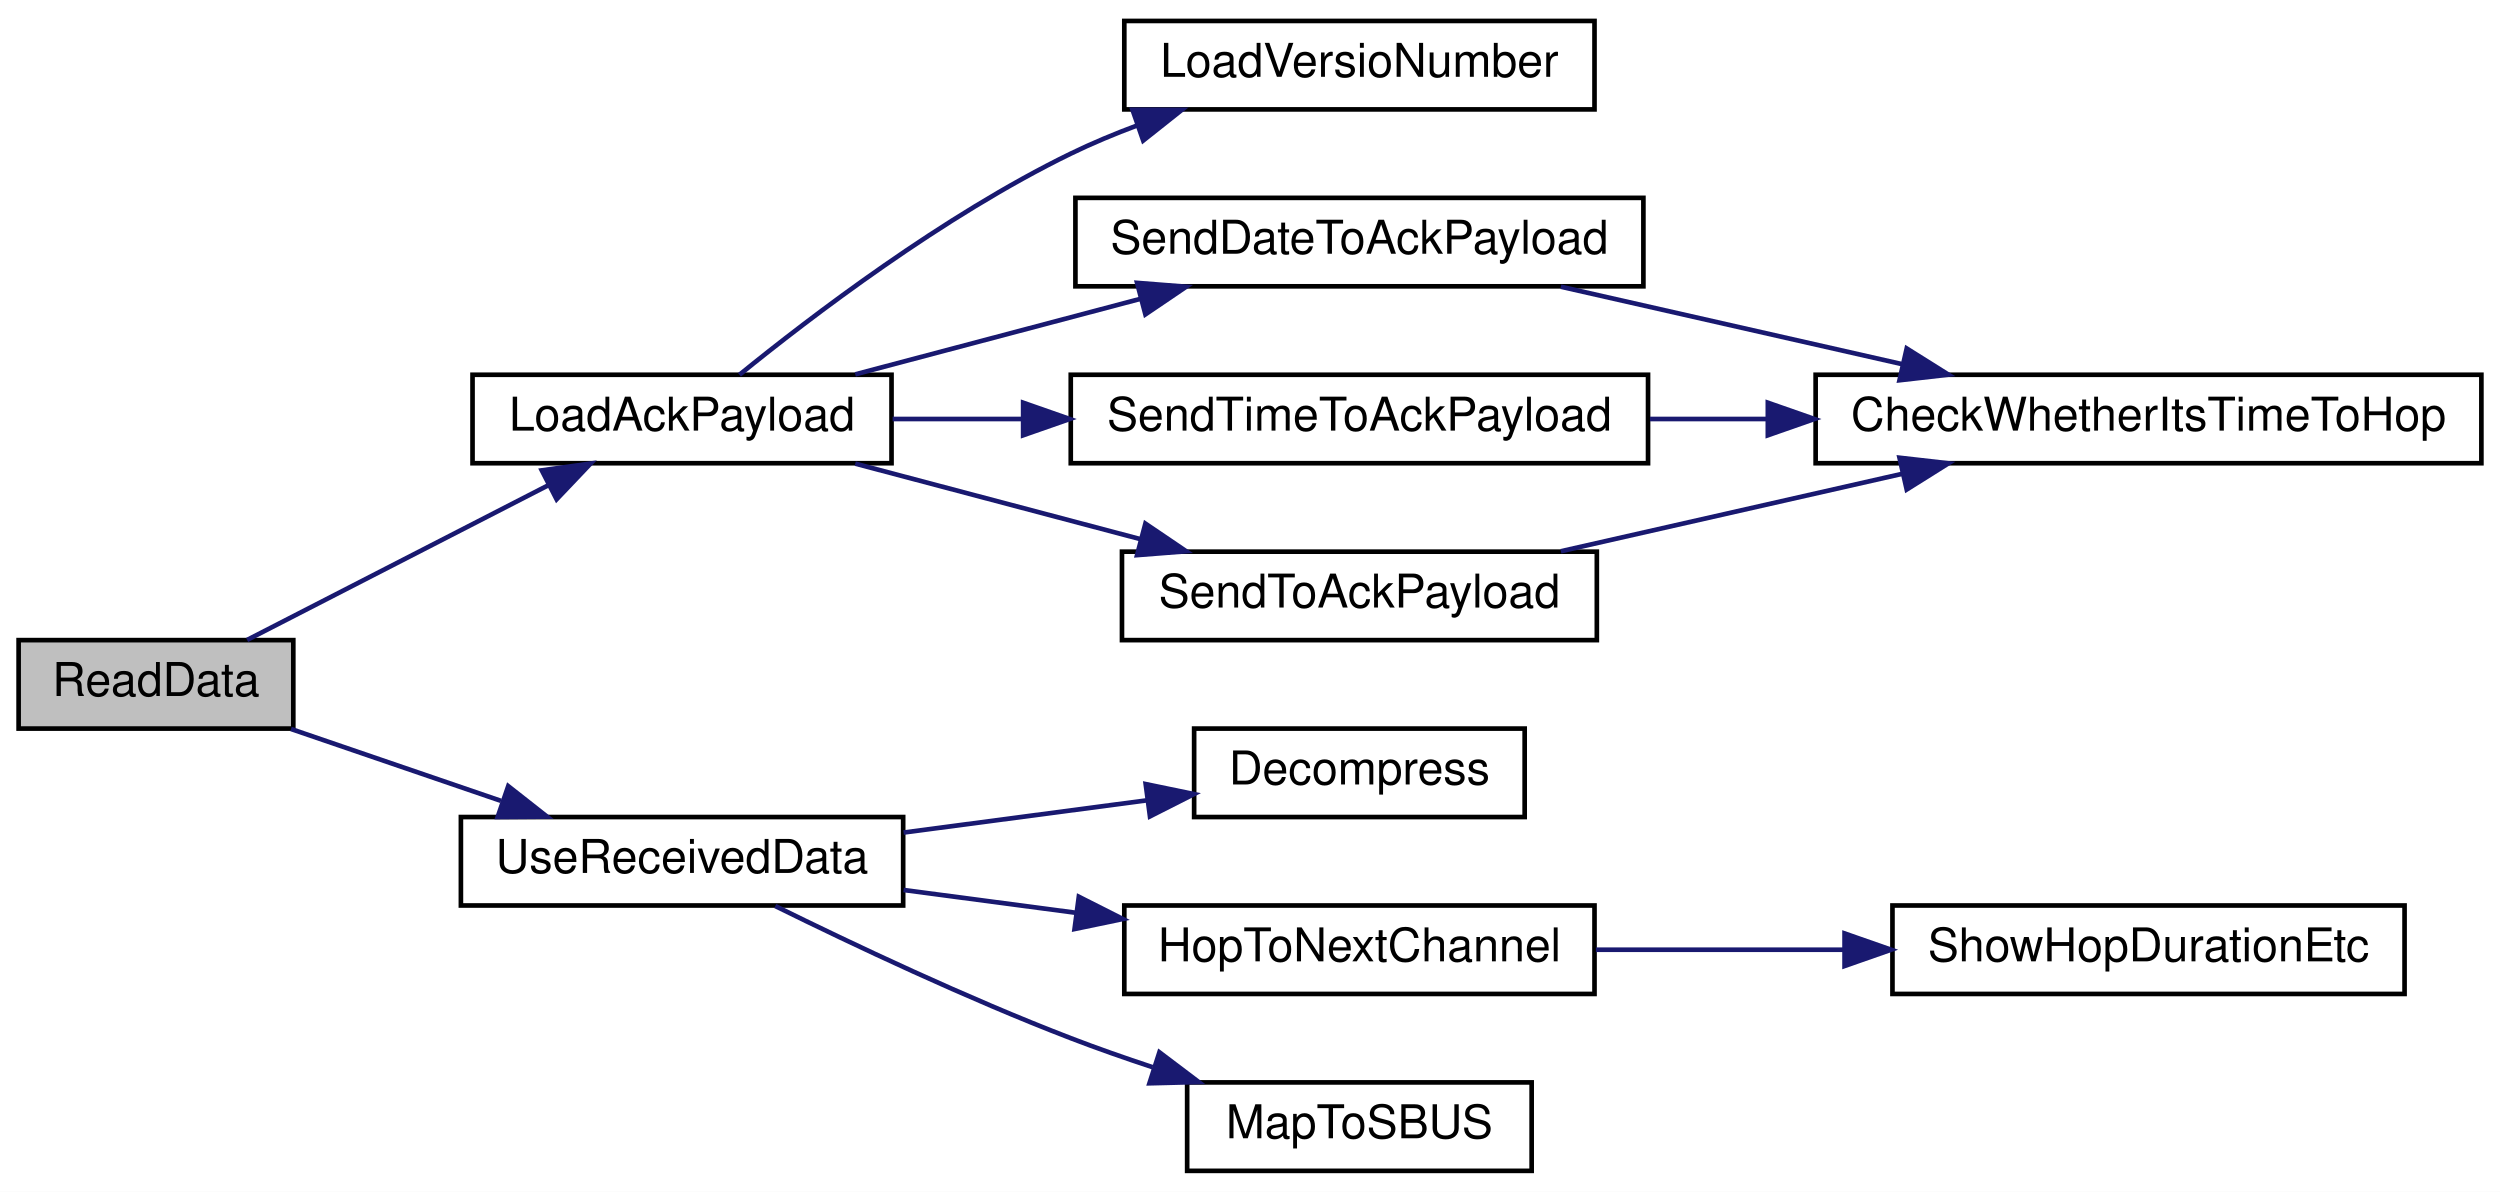
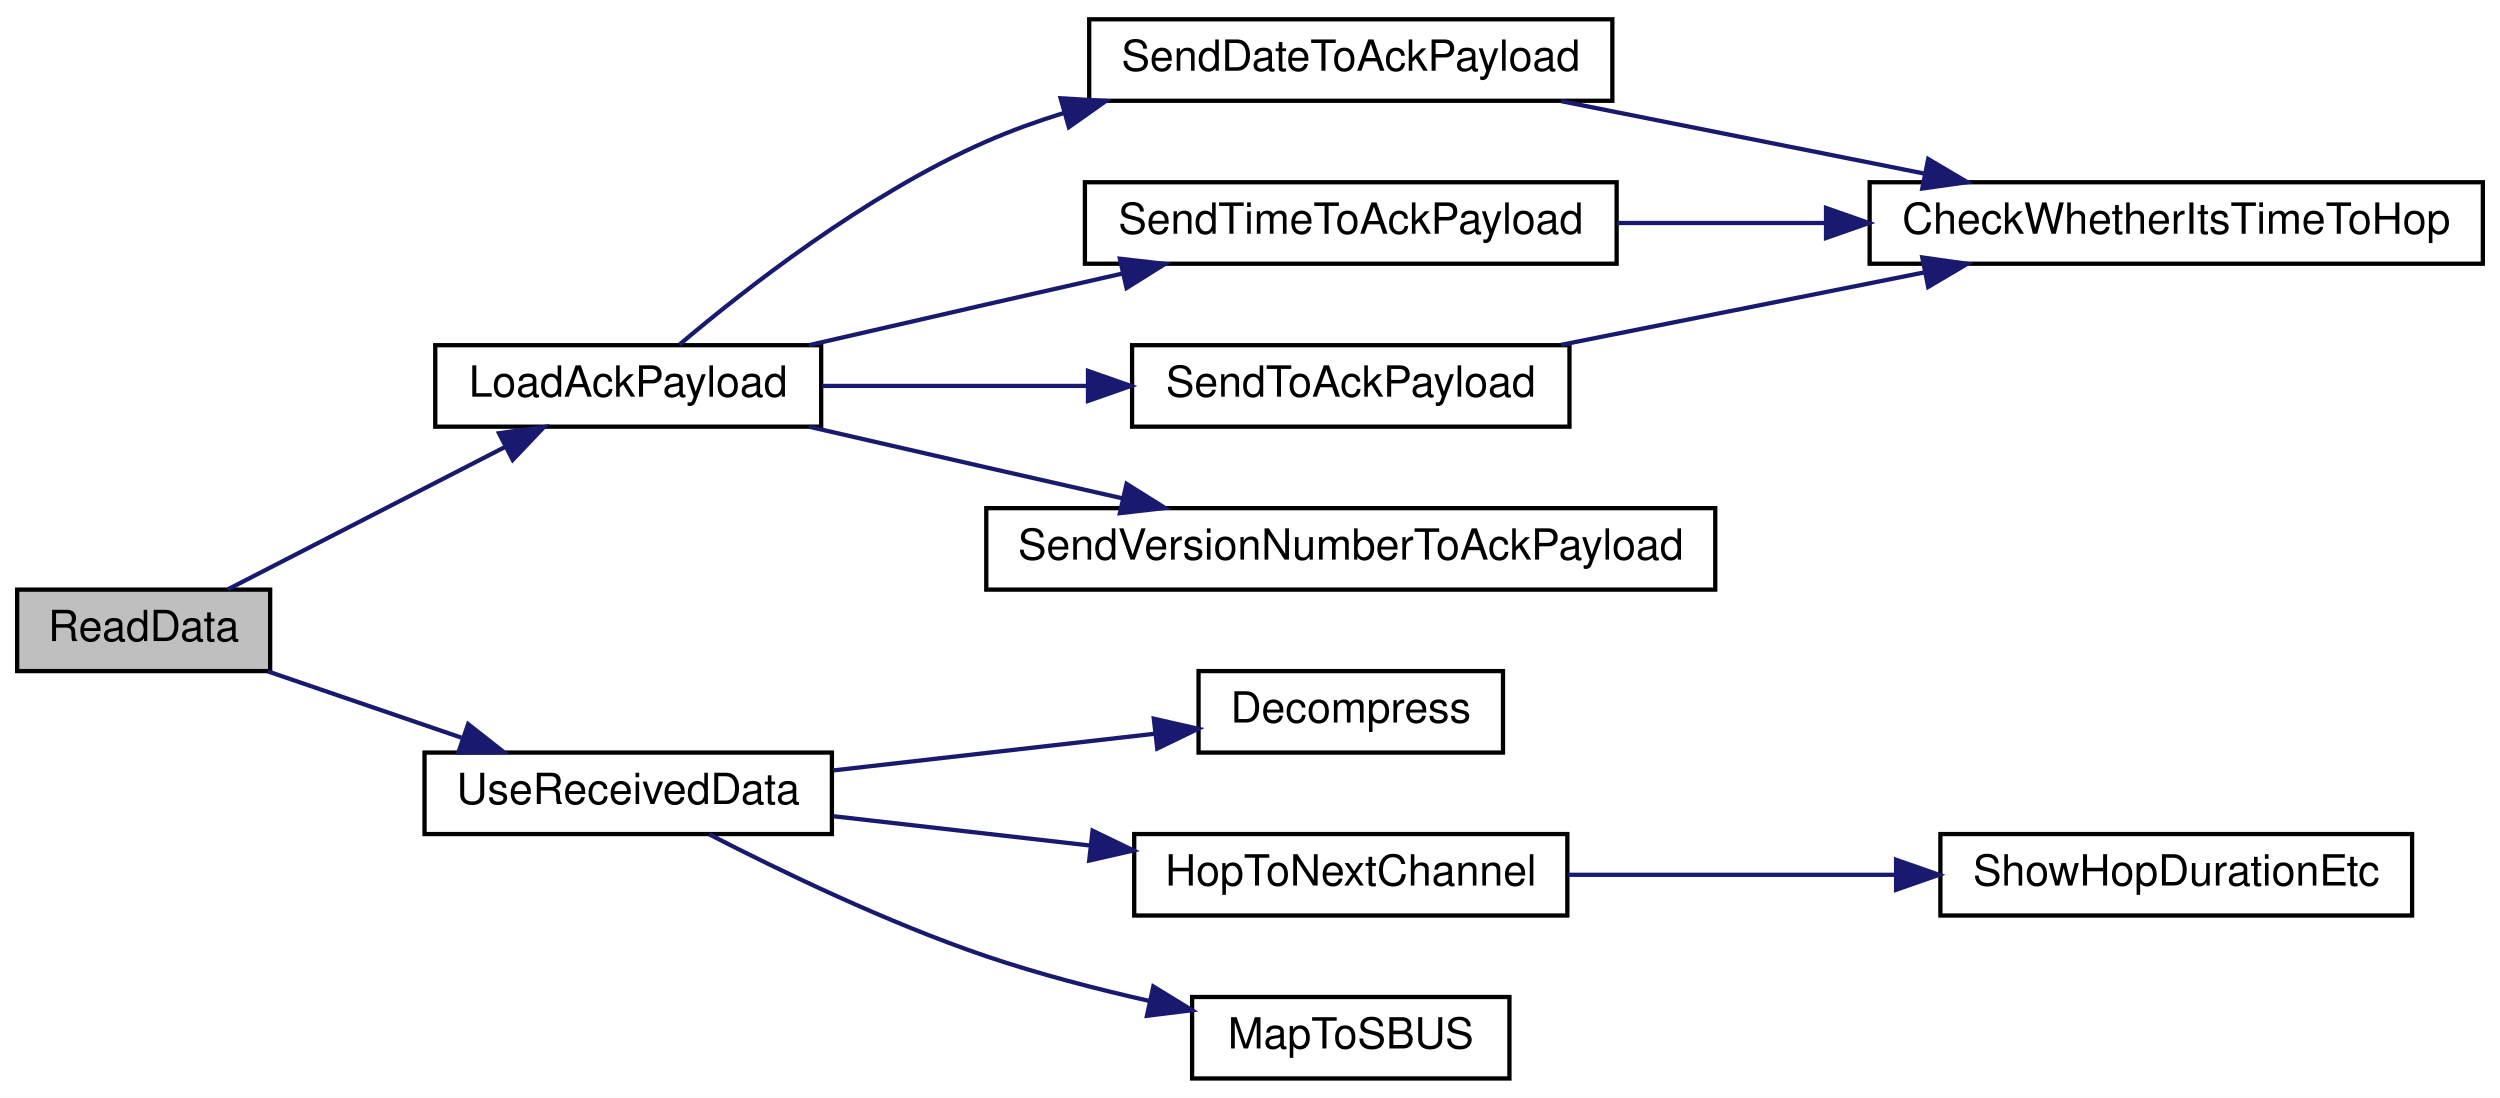
- <svg xmlns="http://www.w3.org/2000/svg" xmlns:xlink="http://www.w3.org/1999/xlink" width="537pt" height="256pt" viewBox="0.00 0.00 537.00 256.00">
+ <svg xmlns="http://www.w3.org/2000/svg" xmlns:xlink="http://www.w3.org/1999/xlink" width="583pt" height="256pt" viewBox="0.00 0.00 583.00 256.00">
  <g id="graph0" class="graph" transform="scale(1 1) rotate(0) translate(4 252)">
-     <polygon fill="white" stroke="transparent" points="-4,4 -4,-252 533,-252 533,4 -4,4" />
+     <polygon fill="white" stroke="transparent" points="-4,4 -4,-252 579,-252 579,4 -4,4" />
    <g id="node1" class="node">
      <g id="a_node1">
        <a xlink:title=" ">
          <polygon fill="#bfbfbf" stroke="black" points="0,-95.5 0,-114.5 59,-114.5 59,-95.5 0,-95.5" />
          <text text-anchor="middle" x="29.5" y="-102.5" font-family="Helvetica,sans-Serif" font-size="10.00">ReadData</text>
        </a>
      </g>
    </g>
    <g id="node2" class="node">
      <g id="a_node2">
        <a xlink:href="radio_8h.html#a664f409561bfcf119e0379dd991217e5" target="_top" xlink:title=" ">
          <polygon fill="white" stroke="black" points="97.5,-152.5 97.5,-171.5 187.5,-171.5 187.5,-152.5 97.5,-152.5" />
          <text text-anchor="middle" x="142.5" y="-159.5" font-family="Helvetica,sans-Serif" font-size="10.00">LoadAckPayload</text>
        </a>
      </g>
    </g>
    <g id="edge1" class="edge">
      <path fill="none" stroke="midnightblue" d="M49.08,-114.54C66.77,-123.62 93.61,-137.41 113.82,-147.79" />
      <polygon fill="midnightblue" stroke="midnightblue" points="112.37,-150.97 122.86,-152.43 115.56,-144.75 112.37,-150.97" />
    </g>
    <g id="node8" class="node">
      <g id="a_node8">
        <a xlink:href="_receiver_code_2src_2main_8cpp.html#abb1997c589abc6432f612eaedf985e38" target="_top" xlink:title=" ">
          <polygon fill="white" stroke="black" points="95,-57.5 95,-76.5 190,-76.5 190,-57.5 95,-57.5" />
          <text text-anchor="middle" x="142.5" y="-64.5" font-family="Helvetica,sans-Serif" font-size="10.00">UseReceivedData</text>
        </a>
      </g>
    </g>
    <g id="edge9" class="edge">
      <path fill="none" stroke="midnightblue" d="M58.51,-95.41C72.18,-90.73 88.83,-85.03 103.62,-79.97" />
      <polygon fill="midnightblue" stroke="midnightblue" points="105.17,-83.14 113.5,-76.59 102.9,-76.51 105.17,-83.14" />
    </g>
    <g id="node3" class="node">
      <g id="a_node3">
-         <a xlink:href="radio_8h.html#af067d2e9e8981a59af86ec75a0db36b4" target="_top" xlink:title=" ">
-           <polygon fill="white" stroke="black" points="237.5,-228.5 237.5,-247.5 338.5,-247.5 338.5,-228.5 237.5,-228.5" />
-           <text text-anchor="middle" x="288" y="-235.5" font-family="Helvetica,sans-Serif" font-size="10.00">LoadVersioNumber</text>
+         <a xlink:href="radio_8h.html#affa2dcc4341b8daecac77e6e0a354b2d" target="_top" xlink:title=" ">
+           <polygon fill="white" stroke="black" points="250,-228.5 250,-247.5 372,-247.5 372,-228.5 250,-228.5" />
+           <text text-anchor="middle" x="311" y="-235.5" font-family="Helvetica,sans-Serif" font-size="10.00">SendDateToAckPayload</text>
        </a>
      </g>
    </g>
    <g id="edge2" class="edge">
-       <path fill="none" stroke="midnightblue" d="M154.83,-171.5C170.12,-183.92 198.61,-205.66 226,-219 230.56,-221.22 235.43,-223.25 240.36,-225.09" />
-       <polygon fill="midnightblue" stroke="midnightblue" points="239.26,-228.42 249.86,-228.4 241.56,-221.81 239.26,-228.42" />
+       <path fill="none" stroke="midnightblue" d="M154.41,-171.61C169.47,-184.36 197.94,-206.69 226,-219 231.75,-221.52 237.87,-223.73 244.1,-225.66" />
+       <polygon fill="midnightblue" stroke="midnightblue" points="243.34,-229.08 253.91,-228.46 245.26,-222.35 243.34,-229.08" />
+     </g>
+     <g id="node5" class="node">
+       <g id="a_node5">
+         <a xlink:href="radio_8h.html#a8162c1748e39496c4adf88c55d1c49b8" target="_top" xlink:title=" ">
+           <polygon fill="white" stroke="black" points="249,-190.5 249,-209.5 373,-209.5 373,-190.5 249,-190.5" />
+           <text text-anchor="middle" x="311" y="-197.5" font-family="Helvetica,sans-Serif" font-size="10.00">SendTimeToAckPayload</text>
+         </a>
+       </g>
+     </g>
+     <g id="edge4" class="edge">
+       <path fill="none" stroke="midnightblue" d="M184.62,-171.5C197.83,-174.55 212.53,-177.93 226,-181 236.27,-183.34 247.26,-185.84 257.78,-188.22" />
+       <polygon fill="midnightblue" stroke="midnightblue" points="257.16,-191.67 267.69,-190.46 258.71,-184.84 257.16,-191.67" />
+     </g>
+     <g id="node6" class="node">
+       <g id="a_node6">
+         <a xlink:href="radio_8h.html#a632401c7e72610ff0a0678358b6877ad" target="_top" xlink:title=" ">
+           <polygon fill="white" stroke="black" points="260,-152.5 260,-171.5 362,-171.5 362,-152.5 260,-152.5" />
+           <text text-anchor="middle" x="311" y="-159.5" font-family="Helvetica,sans-Serif" font-size="10.00">SendToAckPayload</text>
+         </a>
+       </g>
+     </g>
+     <g id="edge6" class="edge">
+       <path fill="none" stroke="midnightblue" d="M187.68,-162C206.64,-162 229.09,-162 249.55,-162" />
+       <polygon fill="midnightblue" stroke="midnightblue" points="249.72,-165.5 259.72,-162 249.72,-158.5 249.72,-165.5" />
+     </g>
+     <g id="node7" class="node">
+       <g id="a_node7">
+         <a xlink:href="radio_8h.html#af56956a6b17dbdfc9fceedeb5a13cb71" target="_top" xlink:title=" ">
+           <polygon fill="white" stroke="black" points="226,-114.5 226,-133.5 396,-133.5 396,-114.5 226,-114.5" />
+           <text text-anchor="middle" x="311" y="-121.5" font-family="Helvetica,sans-Serif" font-size="10.00">SendVersionNumberToAckPayload</text>
+         </a>
+       </g>
+     </g>
+     <g id="edge8" class="edge">
+       <path fill="none" stroke="midnightblue" d="M184.62,-152.5C197.83,-149.45 212.53,-146.07 226,-143 236.27,-140.66 247.26,-138.16 257.78,-135.78" />
+       <polygon fill="midnightblue" stroke="midnightblue" points="258.71,-139.16 267.69,-133.54 257.16,-132.33 258.71,-139.16" />
    </g>
    <g id="node4" class="node">
      <g id="a_node4">
-         <a xlink:href="radio_8h.html#affa2dcc4341b8daecac77e6e0a354b2d" target="_top" xlink:title=" ">
-           <polygon fill="white" stroke="black" points="227,-190.5 227,-209.5 349,-209.5 349,-190.5 227,-190.5" />
-           <text text-anchor="middle" x="288" y="-197.5" font-family="Helvetica,sans-Serif" font-size="10.00">SendDateToAckPayload</text>
+         <a xlink:href="radio_8h.html#ad21c5c00ff554736e4e21cee13773cd5" target="_top" xlink:title=" ">
+           <polygon fill="white" stroke="black" points="432,-190.5 432,-209.5 575,-209.5 575,-190.5 432,-190.5" />
+           <text text-anchor="middle" x="503.5" y="-197.5" font-family="Helvetica,sans-Serif" font-size="10.00">CheckWhetherItsTimeToHop</text>
        </a>
      </g>
    </g>
    <g id="edge3" class="edge">
-       <path fill="none" stroke="midnightblue" d="M179.71,-171.59C198.32,-176.52 221.2,-182.57 241.04,-187.83" />
-       <polygon fill="midnightblue" stroke="midnightblue" points="240.24,-191.24 250.8,-190.41 242.03,-184.47 240.24,-191.24" />
-     </g>
-     <g id="node6" class="node">
-       <g id="a_node6">
-         <a xlink:href="radio_8h.html#a8162c1748e39496c4adf88c55d1c49b8" target="_top" xlink:title=" ">
-           <polygon fill="white" stroke="black" points="226,-152.5 226,-171.5 350,-171.5 350,-152.5 226,-152.5" />
-           <text text-anchor="middle" x="288" y="-159.5" font-family="Helvetica,sans-Serif" font-size="10.00">SendTimeToAckPayload</text>
-         </a>
-       </g>
+       <path fill="none" stroke="midnightblue" d="M360.07,-228.41C385.78,-223.28 417.61,-216.93 444.66,-211.54" />
+       <polygon fill="midnightblue" stroke="midnightblue" points="445.65,-214.91 454.77,-209.52 444.28,-208.04 445.65,-214.91" />
    </g>
    <g id="edge5" class="edge">
-       <path fill="none" stroke="midnightblue" d="M187.73,-162C196.56,-162 206.04,-162 215.52,-162" />
-       <polygon fill="midnightblue" stroke="midnightblue" points="215.77,-165.5 225.77,-162 215.77,-158.5 215.77,-165.5" />
-     </g>
-     <g id="node7" class="node">
-       <g id="a_node7">
-         <a xlink:href="radio_8h.html#a632401c7e72610ff0a0678358b6877ad" target="_top" xlink:title=" ">
-           <polygon fill="white" stroke="black" points="237,-114.5 237,-133.5 339,-133.5 339,-114.5 237,-114.5" />
-           <text text-anchor="middle" x="288" y="-121.5" font-family="Helvetica,sans-Serif" font-size="10.00">SendToAckPayload</text>
-         </a>
-       </g>
+       <path fill="none" stroke="midnightblue" d="M373.06,-200C388.56,-200 405.46,-200 421.77,-200" />
+       <polygon fill="midnightblue" stroke="midnightblue" points="421.83,-203.5 431.83,-200 421.83,-196.5 421.83,-203.5" />
    </g>
    <g id="edge7" class="edge">
-       <path fill="none" stroke="midnightblue" d="M179.71,-152.41C198.32,-147.48 221.2,-141.43 241.04,-136.17" />
-       <polygon fill="midnightblue" stroke="midnightblue" points="242.03,-139.53 250.8,-133.59 240.24,-132.76 242.03,-139.53" />
-     </g>
-     <g id="node5" class="node">
-       <g id="a_node5">
-         <a xlink:href="radio_8h.html#ad21c5c00ff554736e4e21cee13773cd5" target="_top" xlink:title=" ">
-           <polygon fill="white" stroke="black" points="386,-152.5 386,-171.5 529,-171.5 529,-152.5 386,-152.5" />
-           <text text-anchor="middle" x="457.5" y="-159.5" font-family="Helvetica,sans-Serif" font-size="10.00">CheckWhetherItsTimeToHop</text>
-         </a>
-       </g>
-     </g>
-     <g id="edge4" class="edge">
-       <path fill="none" stroke="midnightblue" d="M331.27,-190.41C353.57,-185.35 381.12,-179.1 404.7,-173.75" />
-       <polygon fill="midnightblue" stroke="midnightblue" points="405.56,-177.15 414.54,-171.52 404.01,-170.32 405.56,-177.15" />
-     </g>
-     <g id="edge6" class="edge">
-       <path fill="none" stroke="midnightblue" d="M350.42,-162C358.58,-162 367.05,-162 375.49,-162" />
-       <polygon fill="midnightblue" stroke="midnightblue" points="375.73,-165.5 385.73,-162 375.73,-158.5 375.73,-165.5" />
-     </g>
-     <g id="edge8" class="edge">
-       <path fill="none" stroke="midnightblue" d="M331.27,-133.59C353.57,-138.65 381.12,-144.9 404.7,-150.25" />
-       <polygon fill="midnightblue" stroke="midnightblue" points="404.01,-153.68 414.54,-152.48 405.56,-146.85 404.01,-153.68" />
+       <path fill="none" stroke="midnightblue" d="M360.07,-171.59C385.78,-176.72 417.61,-183.07 444.66,-188.46" />
+       <polygon fill="midnightblue" stroke="midnightblue" points="444.28,-191.96 454.77,-190.48 445.65,-185.09 444.28,-191.96" />
    </g>
    <g id="node9" class="node">
      <g id="a_node9">
        <a xlink:href="radio_8h.html#a8e1f4879c351e462d6bca620ae4279e2" target="_top" xlink:title=" ">
-           <polygon fill="white" stroke="black" points="252.5,-76.5 252.5,-95.5 323.5,-95.5 323.5,-76.5 252.5,-76.5" />
-           <text text-anchor="middle" x="288" y="-83.5" font-family="Helvetica,sans-Serif" font-size="10.00">Decompress</text>
+           <polygon fill="white" stroke="black" points="275.5,-76.5 275.5,-95.5 346.5,-95.5 346.5,-76.5 275.5,-76.5" />
+           <text text-anchor="middle" x="311" y="-83.5" font-family="Helvetica,sans-Serif" font-size="10.00">Decompress</text>
        </a>
      </g>
    </g>
    <g id="edge10" class="edge">
-       <path fill="none" stroke="midnightblue" d="M190.09,-73.17C206.9,-75.39 225.81,-77.9 242.44,-80.1" />
-       <polygon fill="midnightblue" stroke="midnightblue" points="242.09,-83.58 252.46,-81.43 243.01,-76.64 242.09,-83.58" />
+       <path fill="none" stroke="midnightblue" d="M190.32,-72.34C213.76,-75.02 242,-78.24 265.16,-80.88" />
+       <polygon fill="midnightblue" stroke="midnightblue" points="265.07,-84.4 275.4,-82.05 265.87,-77.44 265.07,-84.4" />
    </g>
    <g id="node10" class="node">
      <g id="a_node10">
        <a xlink:href="radio_8h.html#a62ec0168b1eea5f5c14f663d9217574d" target="_top" xlink:title=" ">
-           <polygon fill="white" stroke="black" points="237.5,-38.5 237.5,-57.5 338.5,-57.5 338.5,-38.5 237.5,-38.5" />
-           <text text-anchor="middle" x="288" y="-45.5" font-family="Helvetica,sans-Serif" font-size="10.00">HopToNextChannel</text>
+           <polygon fill="white" stroke="black" points="260.5,-38.5 260.5,-57.5 361.5,-57.5 361.5,-38.5 260.5,-38.5" />
+           <text text-anchor="middle" x="311" y="-45.5" font-family="Helvetica,sans-Serif" font-size="10.00">HopToNextChannel</text>
        </a>
      </g>
    </g>
    <g id="edge11" class="edge">
-       <path fill="none" stroke="midnightblue" d="M190.09,-60.83C201.85,-59.27 214.65,-57.58 226.98,-55.95" />
-       <polygon fill="midnightblue" stroke="midnightblue" points="227.73,-59.38 237.18,-54.6 226.81,-52.44 227.73,-59.38" />
+       <path fill="none" stroke="midnightblue" d="M190.32,-61.66C208.92,-59.54 230.53,-57.07 250.23,-54.82" />
+       <polygon fill="midnightblue" stroke="midnightblue" points="250.79,-58.28 260.33,-53.67 250,-51.32 250.79,-58.28" />
    </g>
    <g id="node12" class="node">
      <g id="a_node12">
        <a xlink:href="_receiver_code_2src_2main_8cpp.html#a6a495c5560f12cc3fd3df9454927d681" target="_top" xlink:title=" ">
-           <polygon fill="white" stroke="black" points="251,-0.5 251,-19.5 325,-19.5 325,-0.5 251,-0.5" />
-           <text text-anchor="middle" x="288" y="-7.5" font-family="Helvetica,sans-Serif" font-size="10.00">MapToSBUS</text>
+           <polygon fill="white" stroke="black" points="274,-0.5 274,-19.5 348,-19.5 348,-0.5 274,-0.5" />
+           <text text-anchor="middle" x="311" y="-7.5" font-family="Helvetica,sans-Serif" font-size="10.00">MapToSBUS</text>
        </a>
      </g>
    </g>
    <g id="edge13" class="edge">
-       <path fill="none" stroke="midnightblue" d="M162.53,-57.38C179.06,-49.23 203.77,-37.54 226,-29 231.64,-26.83 237.64,-24.73 243.59,-22.76" />
-       <polygon fill="midnightblue" stroke="midnightblue" points="245.04,-25.97 253.49,-19.58 242.9,-19.31 245.04,-25.97" />
+       <path fill="none" stroke="midnightblue" d="M161.4,-57.42C177.82,-48.97 203,-36.8 226,-29 238.18,-24.87 251.65,-21.37 264.18,-18.54" />
+       <polygon fill="midnightblue" stroke="midnightblue" points="264.95,-21.96 273.98,-16.42 263.47,-15.12 264.95,-21.96" />
    </g>
    <g id="node11" class="node">
      <g id="a_node11">
        <a xlink:href="radio_8h.html#a2863e7455e30e6fddc0fcf56f62d6564" target="_top" xlink:title=" ">
-           <polygon fill="white" stroke="black" points="402.5,-38.5 402.5,-57.5 512.5,-57.5 512.5,-38.5 402.5,-38.5" />
-           <text text-anchor="middle" x="457.5" y="-45.5" font-family="Helvetica,sans-Serif" font-size="10.00">ShowHopDurationEtc</text>
+           <polygon fill="white" stroke="black" points="448.5,-38.5 448.5,-57.5 558.5,-57.5 558.5,-38.5 448.5,-38.5" />
+           <text text-anchor="middle" x="503.5" y="-45.5" font-family="Helvetica,sans-Serif" font-size="10.00">ShowHopDurationEtc</text>
        </a>
      </g>
    </g>
    <g id="edge12" class="edge">
-       <path fill="none" stroke="midnightblue" d="M338.8,-48C355.49,-48 374.34,-48 391.99,-48" />
-       <polygon fill="midnightblue" stroke="midnightblue" points="392.21,-51.5 402.21,-48 392.21,-44.5 392.21,-51.5" />
+       <path fill="none" stroke="midnightblue" d="M361.55,-48C384.91,-48 413.06,-48 438.04,-48" />
+       <polygon fill="midnightblue" stroke="midnightblue" points="438.17,-51.5 448.17,-48 438.17,-44.5 438.17,-51.5" />
    </g>
  </g>
</svg>
